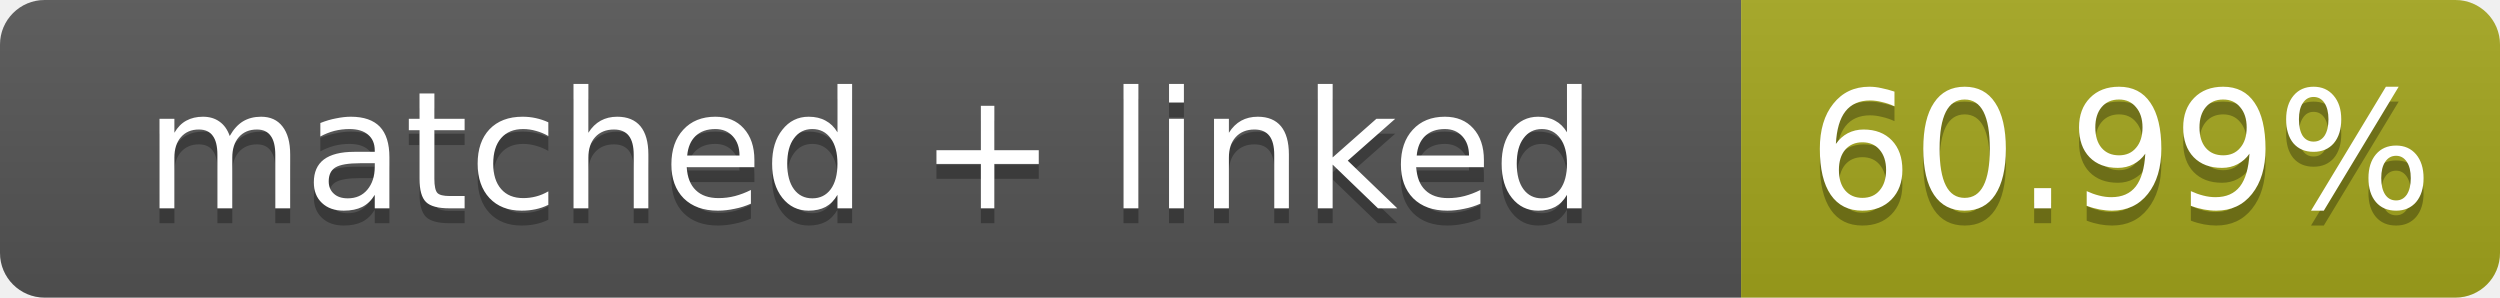
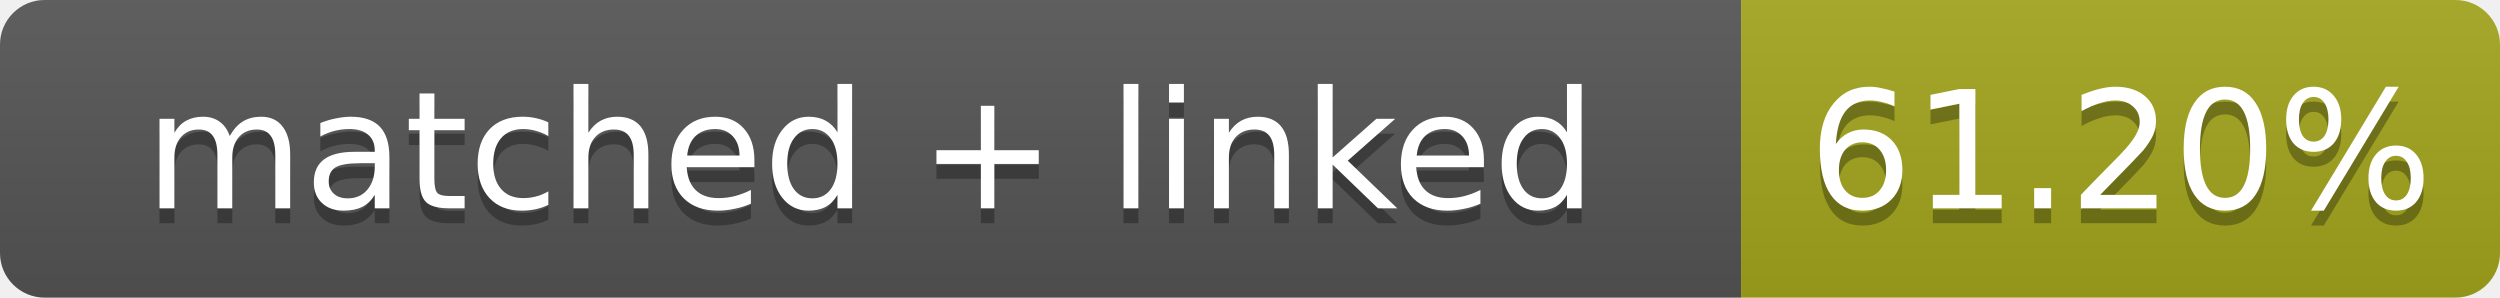
- <svg xmlns="http://www.w3.org/2000/svg" width="168" height="20" role="img" aria-label="matched + linked: 60.99%">
+ <svg xmlns="http://www.w3.org/2000/svg" width="168" height="20" role="img" aria-label="matched + linked: 61.20%">
  <linearGradient id="s" x2="0" y2="100%">
    <stop offset="0" stop-color="#bbb" stop-opacity=".1" />
    <stop offset="1" stop-opacity=".1" />
  </linearGradient>
  <clipPath id="r">
    <rect width="168" height="20" rx="3" fill="#fff" />
  </clipPath>
  <g clip-path="url(#r)">
    <rect width="117" height="20" fill="#555" />
    <rect x="117" width="51" height="20" fill="#a4a61d" />
    <rect width="168" height="20" fill="url(#s)" />
  </g>
  <g fill="#fff" text-anchor="middle" font-family="Verdana,Geneva,DejaVu Sans,sans-serif" font-size="11">
    <text x="58.5" y="15" fill="#010101" fill-opacity=".3">matched + linked</text>
    <text x="58.5" y="14">matched + linked</text>
-     <text x="142.5" y="15" fill="#010101" fill-opacity=".3">60.99%</text>
-     <text x="142.5" y="14">60.99%</text>
+     <text x="142.5" y="15" fill="#010101" fill-opacity=".3">61.20%</text>
+     <text x="142.5" y="14">61.20%</text>
  </g>
</svg>
